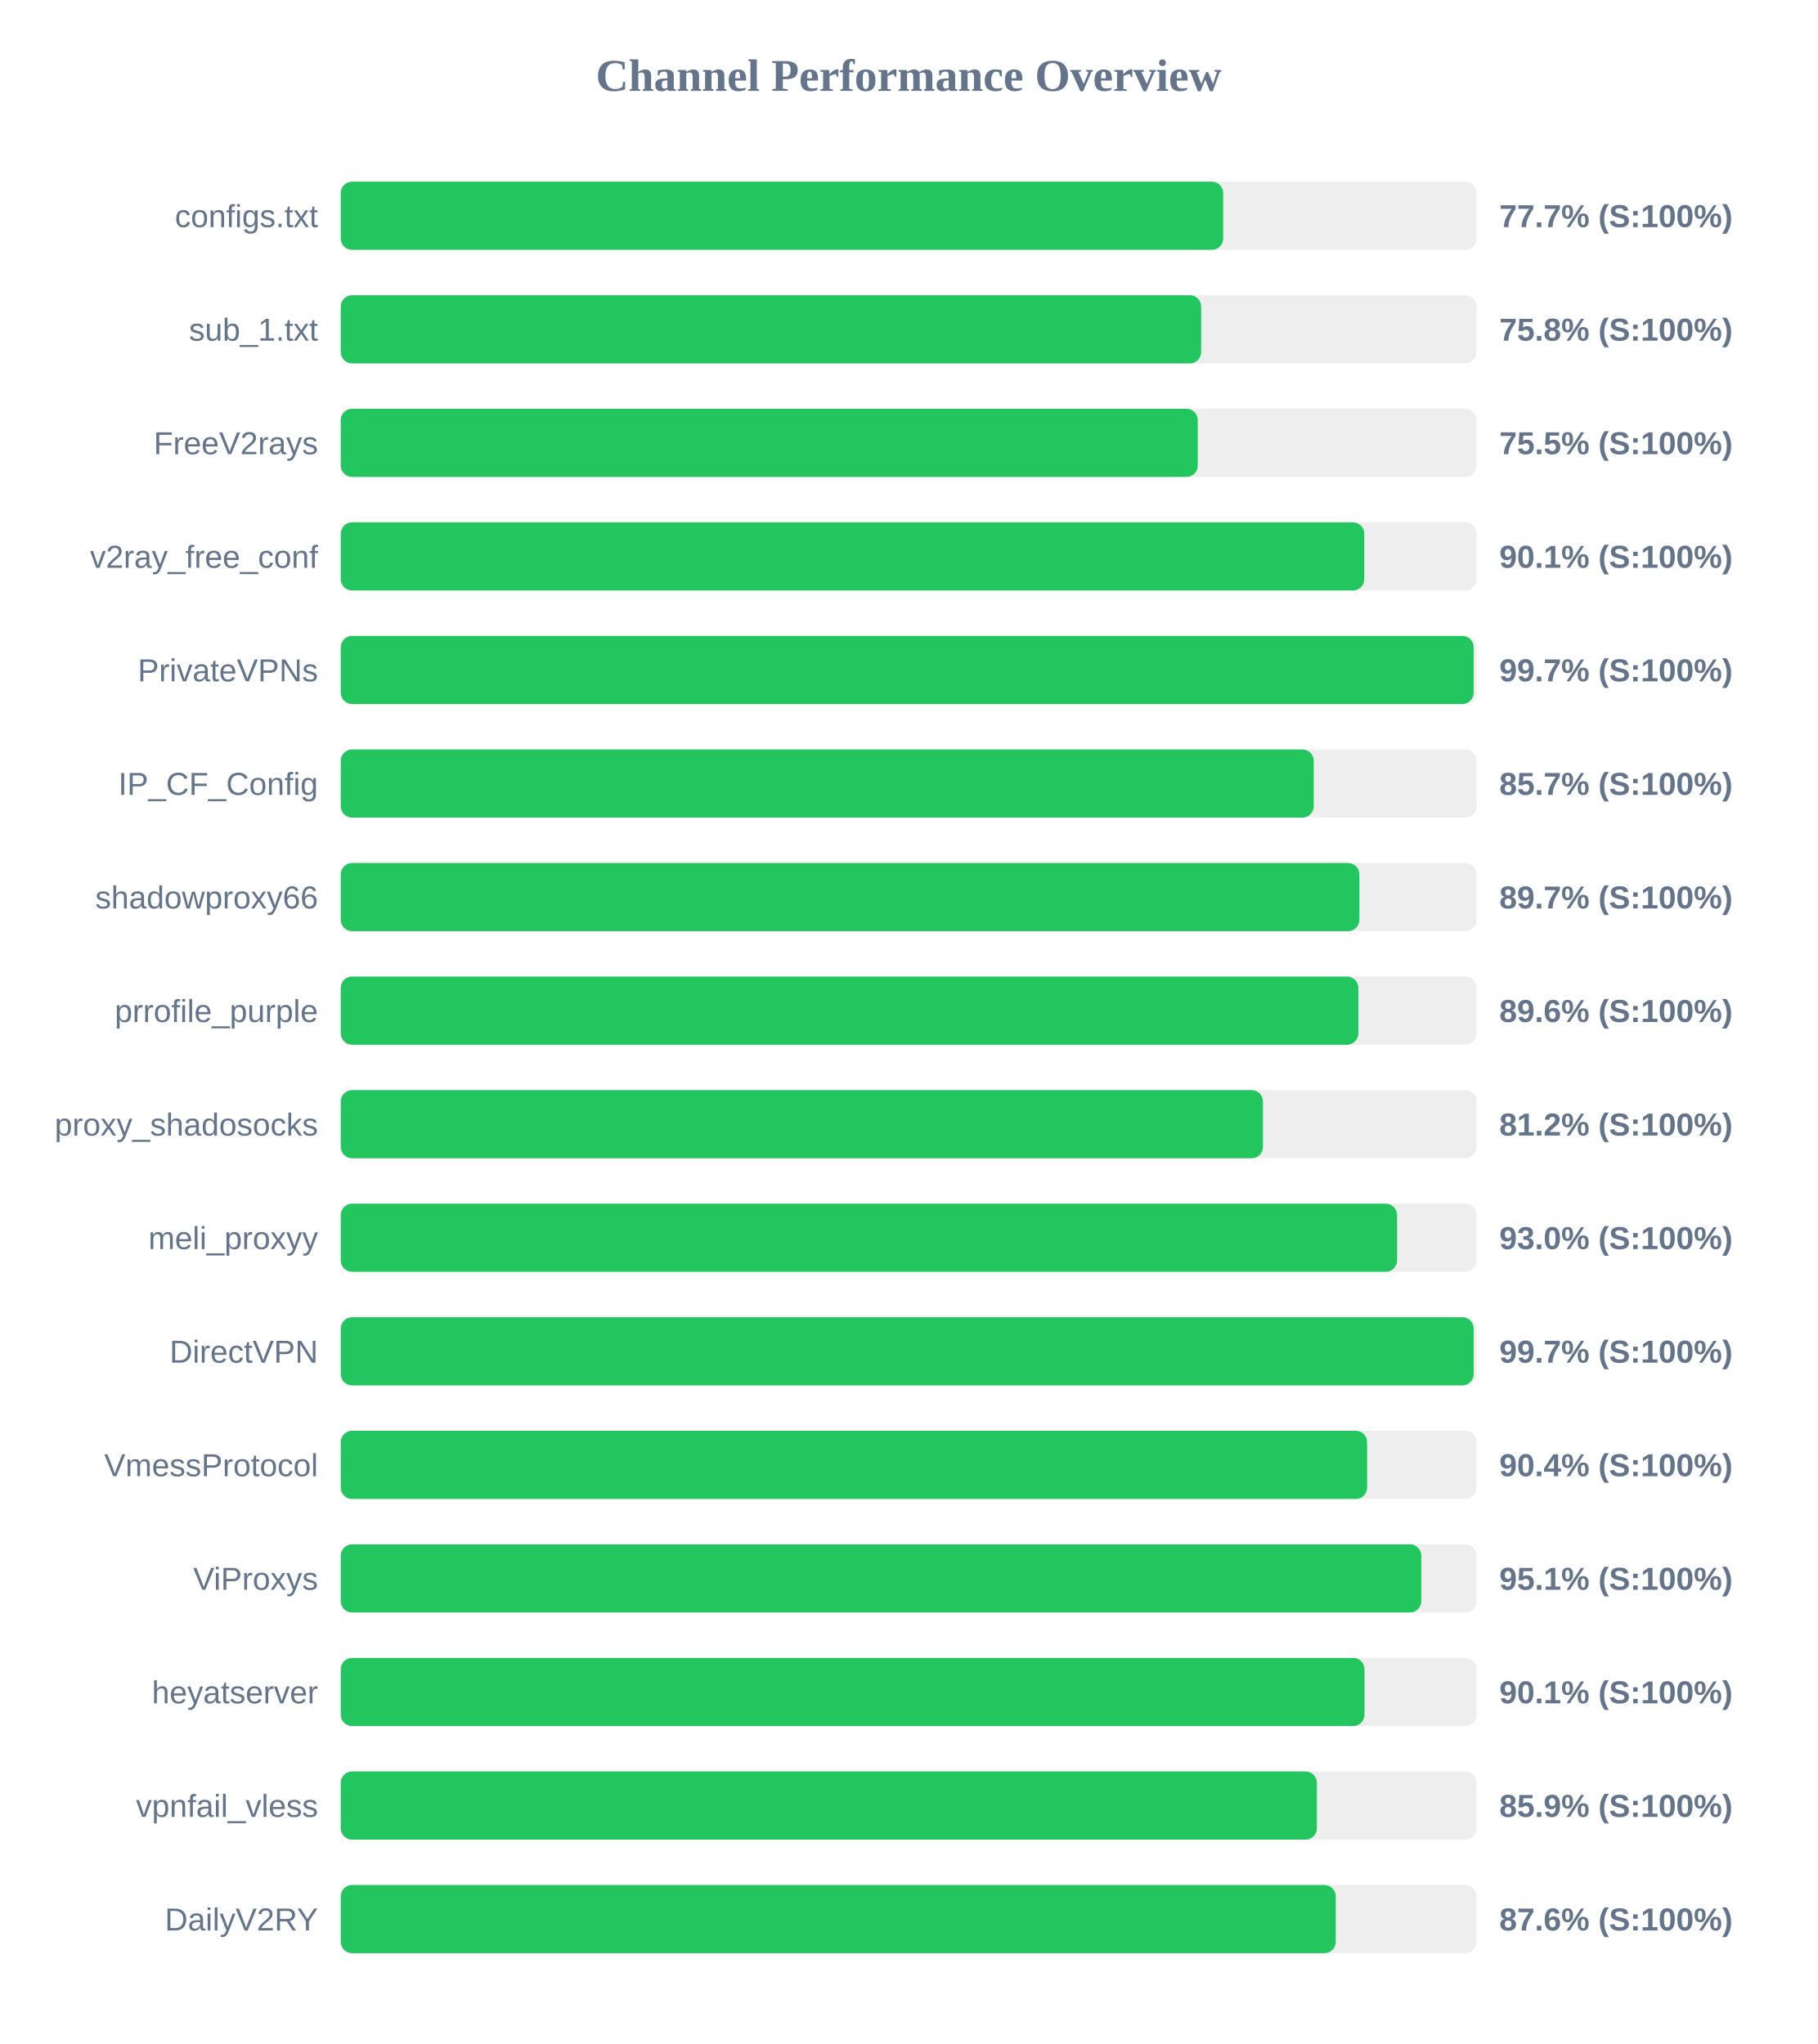
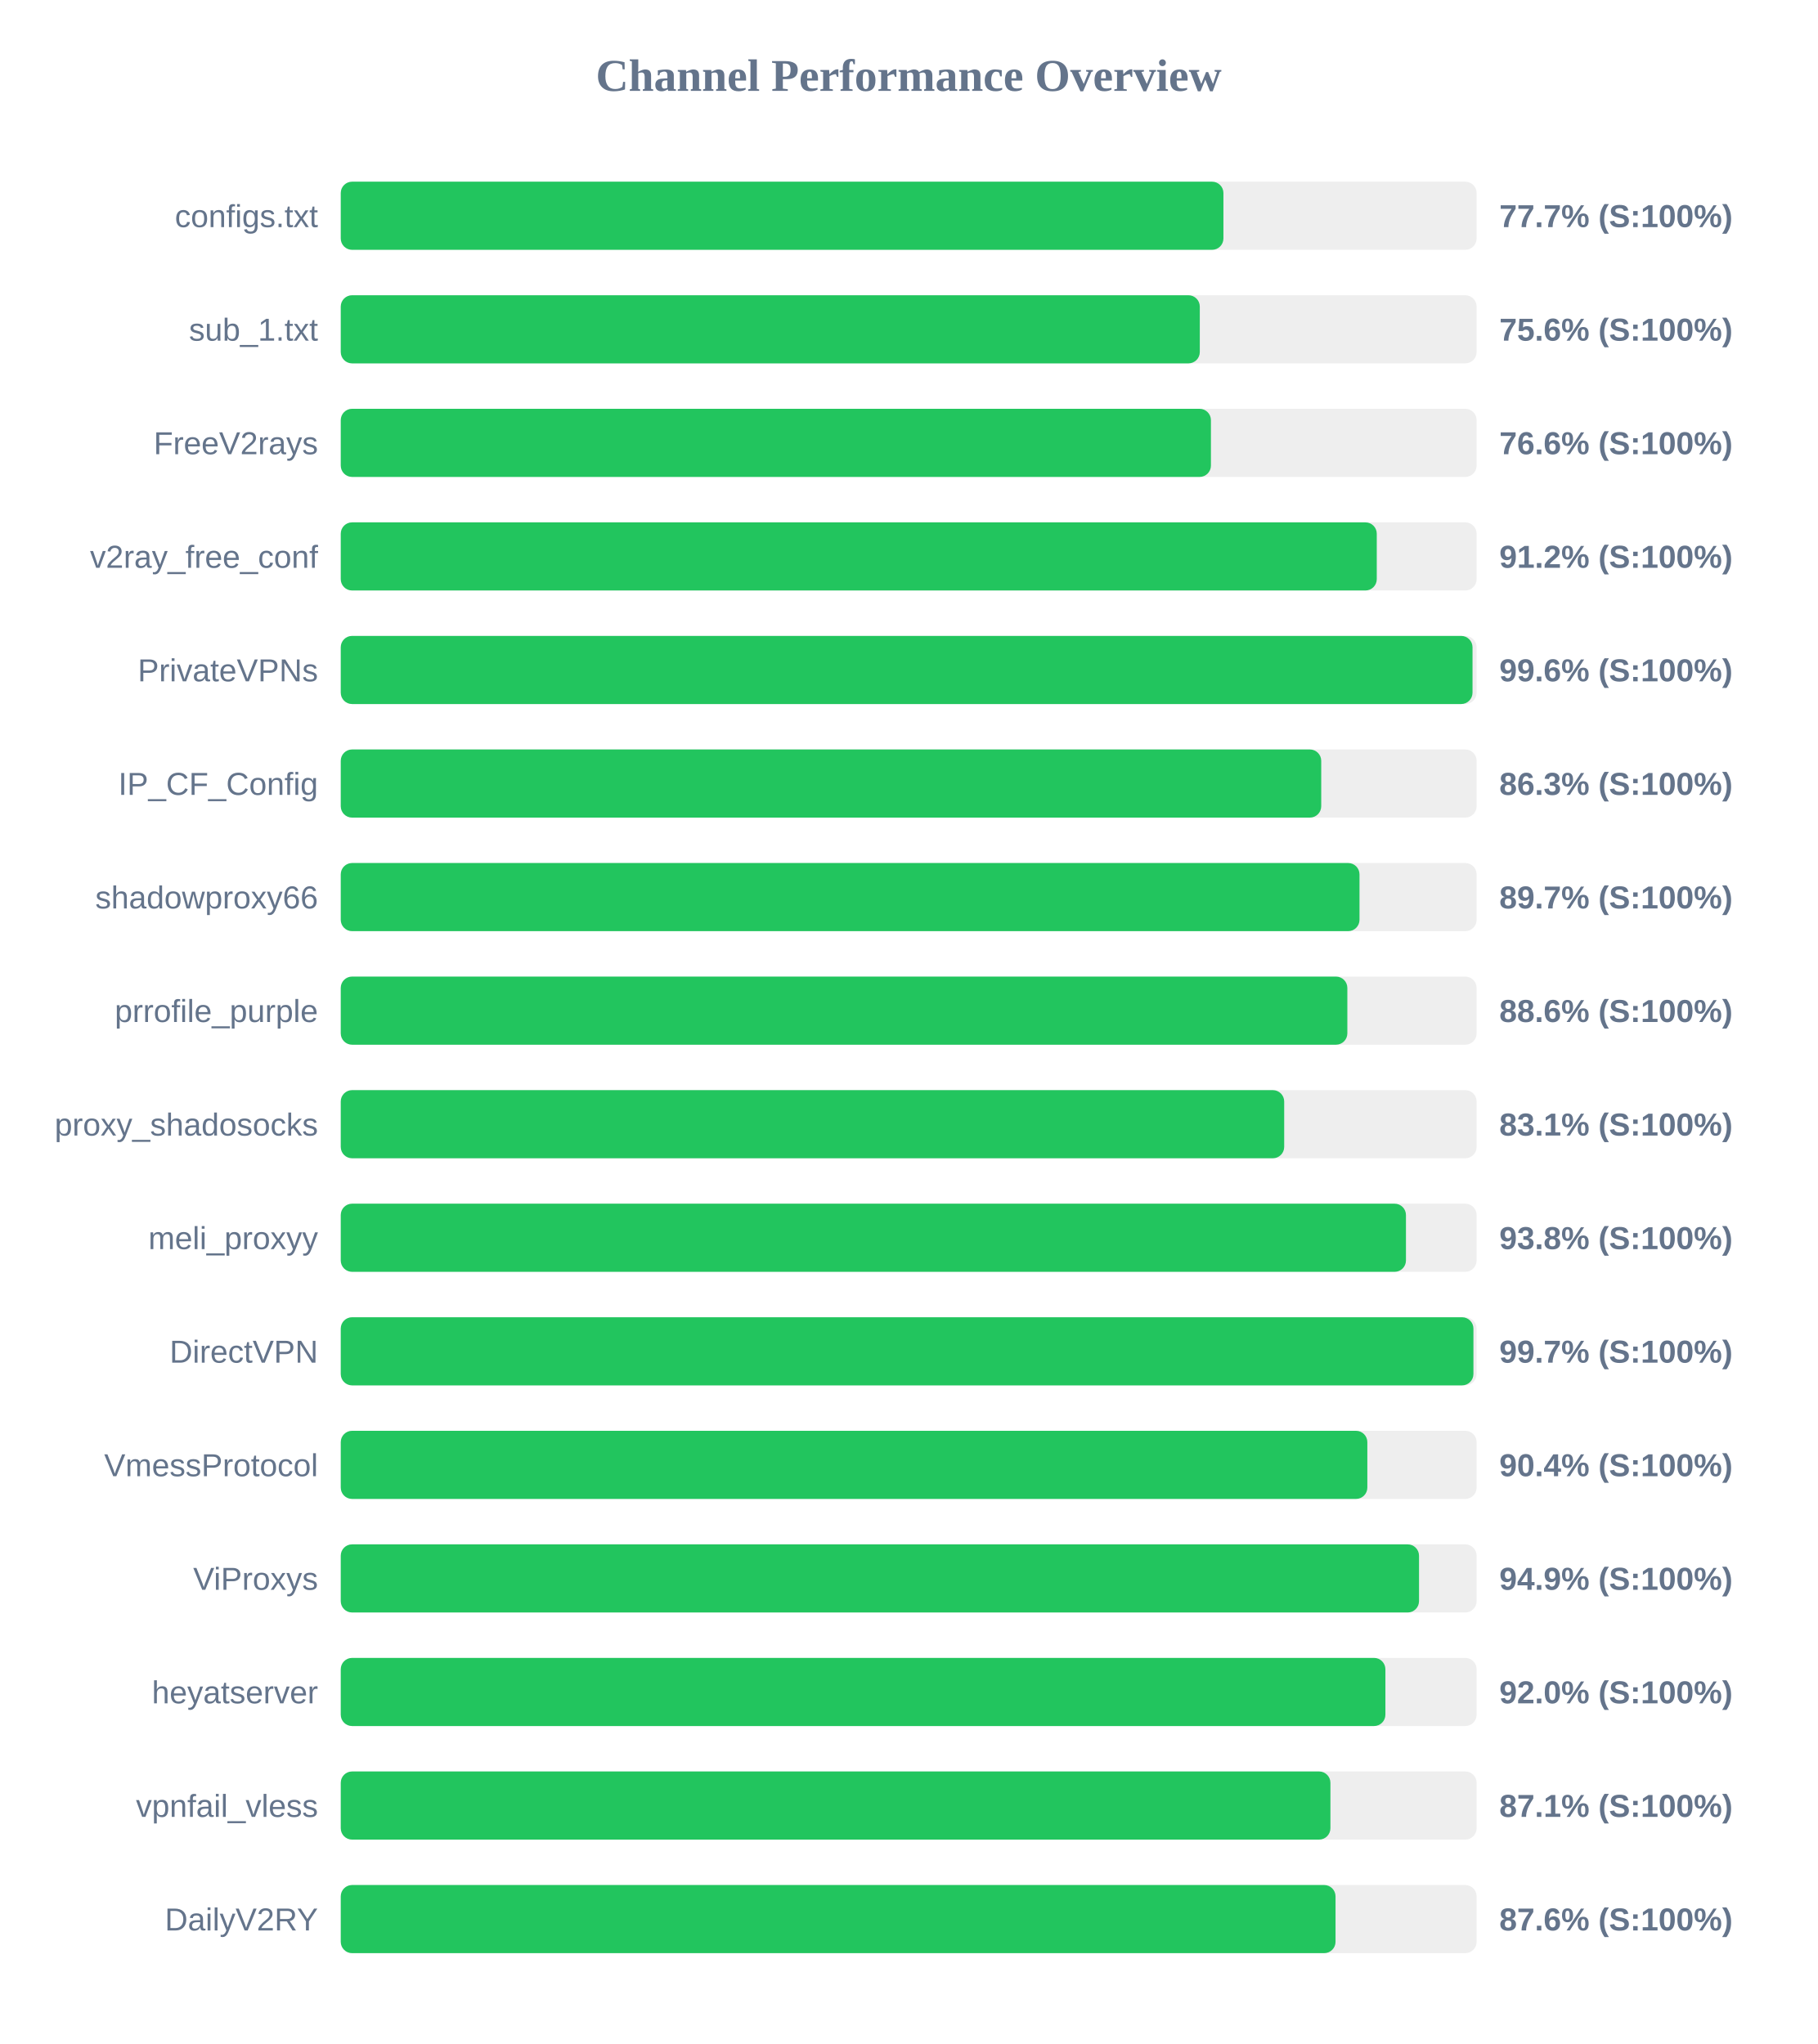
<svg xmlns="http://www.w3.org/2000/svg" width="800" height="900" version="1.1">
  <style>
        .row { font: 14px Arial; fill: #64748b; }
        .score { font: bold 14px Arial; fill: #64748b; }
    </style>
  <text x="400" y="40" text-anchor="middle" font-size="20px" font-weight="bold" fill="#64748b">Channel Performance Overview</text>
  <rect x="150" y="80" width="500" height="30" fill="#eee" rx="5" />
-   <rect x="150" y="80" width="388.45" height="30" fill="#22c55e" rx="5" />
+   <rect x="150" y="80" width="388.55" height="30" fill="#22c55e" rx="5" />
  <text x="140" y="100" text-anchor="end" class="row">configs.txt</text>
  <text x="660" y="100" text-anchor="start" class="score">77.7% (S:100%)</text>
  <rect x="150" y="130" width="500" height="30" fill="#eee" rx="5" />
-   <rect x="150" y="130" width="378.75" height="30" fill="#22c55e" rx="5" />
+   <rect x="150" y="130" width="378.15" height="30" fill="#22c55e" rx="5" />
  <text x="140" y="150" text-anchor="end" class="row">sub_1.txt</text>
-   <text x="660" y="150" text-anchor="start" class="score">75.8% (S:100%)</text>
+   <text x="660" y="150" text-anchor="start" class="score">75.6% (S:100%)</text>
  <rect x="150" y="180" width="500" height="30" fill="#eee" rx="5" />
-   <rect x="150" y="180" width="377.25" height="30" fill="#22c55e" rx="5" />
+   <rect x="150" y="180" width="383.05" height="30" fill="#22c55e" rx="5" />
  <text x="140" y="200" text-anchor="end" class="row">FreeV2rays</text>
-   <text x="660" y="200" text-anchor="start" class="score">75.5% (S:100%)</text>
+   <text x="660" y="200" text-anchor="start" class="score">76.6% (S:100%)</text>
  <rect x="150" y="230" width="500" height="30" fill="#eee" rx="5" />
-   <rect x="150" y="230" width="450.55" height="30" fill="#22c55e" rx="5" />
+   <rect x="150" y="230" width="456.05" height="30" fill="#22c55e" rx="5" />
  <text x="140" y="250" text-anchor="end" class="row">v2ray_free_conf</text>
-   <text x="660" y="250" text-anchor="start" class="score">90.1% (S:100%)</text>
+   <text x="660" y="250" text-anchor="start" class="score">91.2% (S:100%)</text>
  <rect x="150" y="280" width="500" height="30" fill="#eee" rx="5" />
-   <rect x="150" y="280" width="498.7" height="30" fill="#22c55e" rx="5" />
+   <rect x="150" y="280" width="498.2" height="30" fill="#22c55e" rx="5" />
  <text x="140" y="300" text-anchor="end" class="row">PrivateVPNs</text>
-   <text x="660" y="300" text-anchor="start" class="score">99.7% (S:100%)</text>
+   <text x="660" y="300" text-anchor="start" class="score">99.6% (S:100%)</text>
  <rect x="150" y="330" width="500" height="30" fill="#eee" rx="5" />
-   <rect x="150" y="330" width="428.3" height="30" fill="#22c55e" rx="5" />
+   <rect x="150" y="330" width="431.6" height="30" fill="#22c55e" rx="5" />
  <text x="140" y="350" text-anchor="end" class="row">IP_CF_Config</text>
-   <text x="660" y="350" text-anchor="start" class="score">85.7% (S:100%)</text>
+   <text x="660" y="350" text-anchor="start" class="score">86.3% (S:100%)</text>
  <rect x="150" y="380" width="500" height="30" fill="#eee" rx="5" />
-   <rect x="150" y="380" width="448.4" height="30" fill="#22c55e" rx="5" />
+   <rect x="150" y="380" width="448.45" height="30" fill="#22c55e" rx="5" />
  <text x="140" y="400" text-anchor="end" class="row">shadowproxy66</text>
  <text x="660" y="400" text-anchor="start" class="score">89.7% (S:100%)</text>
  <rect x="150" y="430" width="500" height="30" fill="#eee" rx="5" />
-   <rect x="150" y="430" width="447.95" height="30" fill="#22c55e" rx="5" />
+   <rect x="150" y="430" width="443.1" height="30" fill="#22c55e" rx="5" />
  <text x="140" y="450" text-anchor="end" class="row">prrofile_purple</text>
-   <text x="660" y="450" text-anchor="start" class="score">89.6% (S:100%)</text>
+   <text x="660" y="450" text-anchor="start" class="score">88.6% (S:100%)</text>
  <rect x="150" y="480" width="500" height="30" fill="#eee" rx="5" />
-   <rect x="150" y="480" width="405.95" height="30" fill="#22c55e" rx="5" />
+   <rect x="150" y="480" width="415.3" height="30" fill="#22c55e" rx="5" />
  <text x="140" y="500" text-anchor="end" class="row">proxy_shadosocks</text>
-   <text x="660" y="500" text-anchor="start" class="score">81.2% (S:100%)</text>
+   <text x="660" y="500" text-anchor="start" class="score">83.1% (S:100%)</text>
  <rect x="150" y="530" width="500" height="30" fill="#eee" rx="5" />
-   <rect x="150" y="530" width="465.0" height="30" fill="#22c55e" rx="5" />
+   <rect x="150" y="530" width="468.9" height="30" fill="#22c55e" rx="5" />
  <text x="140" y="550" text-anchor="end" class="row">meli_proxyy</text>
-   <text x="660" y="550" text-anchor="start" class="score">93.0% (S:100%)</text>
+   <text x="660" y="550" text-anchor="start" class="score">93.8% (S:100%)</text>
  <rect x="150" y="580" width="500" height="30" fill="#eee" rx="5" />
-   <rect x="150" y="580" width="498.7" height="30" fill="#22c55e" rx="5" />
+   <rect x="150" y="580" width="498.6" height="30" fill="#22c55e" rx="5" />
  <text x="140" y="600" text-anchor="end" class="row">DirectVPN</text>
  <text x="660" y="600" text-anchor="start" class="score">99.7% (S:100%)</text>
  <rect x="150" y="630" width="500" height="30" fill="#eee" rx="5" />
-   <rect x="150" y="630" width="451.8" height="30" fill="#22c55e" rx="5" />
+   <rect x="150" y="630" width="451.9" height="30" fill="#22c55e" rx="5" />
  <text x="140" y="650" text-anchor="end" class="row">VmessProtocol</text>
  <text x="660" y="650" text-anchor="start" class="score">90.4% (S:100%)</text>
  <rect x="150" y="680" width="500" height="30" fill="#eee" rx="5" />
-   <rect x="150" y="680" width="475.65" height="30" fill="#22c55e" rx="5" />
+   <rect x="150" y="680" width="474.65" height="30" fill="#22c55e" rx="5" />
  <text x="140" y="700" text-anchor="end" class="row">ViProxys</text>
-   <text x="660" y="700" text-anchor="start" class="score">95.1% (S:100%)</text>
+   <text x="660" y="700" text-anchor="start" class="score">94.9% (S:100%)</text>
  <rect x="150" y="730" width="500" height="30" fill="#eee" rx="5" />
-   <rect x="150" y="730" width="450.65" height="30" fill="#22c55e" rx="5" />
+   <rect x="150" y="730" width="459.85" height="30" fill="#22c55e" rx="5" />
  <text x="140" y="750" text-anchor="end" class="row">heyatserver</text>
-   <text x="660" y="750" text-anchor="start" class="score">90.1% (S:100%)</text>
+   <text x="660" y="750" text-anchor="start" class="score">92.0% (S:100%)</text>
  <rect x="150" y="780" width="500" height="30" fill="#eee" rx="5" />
-   <rect x="150" y="780" width="429.7" height="30" fill="#22c55e" rx="5" />
+   <rect x="150" y="780" width="435.65" height="30" fill="#22c55e" rx="5" />
  <text x="140" y="800" text-anchor="end" class="row">vpnfail_vless</text>
-   <text x="660" y="800" text-anchor="start" class="score">85.9% (S:100%)</text>
+   <text x="660" y="800" text-anchor="start" class="score">87.1% (S:100%)</text>
  <rect x="150" y="830" width="500" height="30" fill="#eee" rx="5" />
-   <rect x="150" y="830" width="438.0" height="30" fill="#22c55e" rx="5" />
+   <rect x="150" y="830" width="437.9" height="30" fill="#22c55e" rx="5" />
  <text x="140" y="850" text-anchor="end" class="row">DailyV2RY</text>
  <text x="660" y="850" text-anchor="start" class="score">87.6% (S:100%)</text>
</svg>
